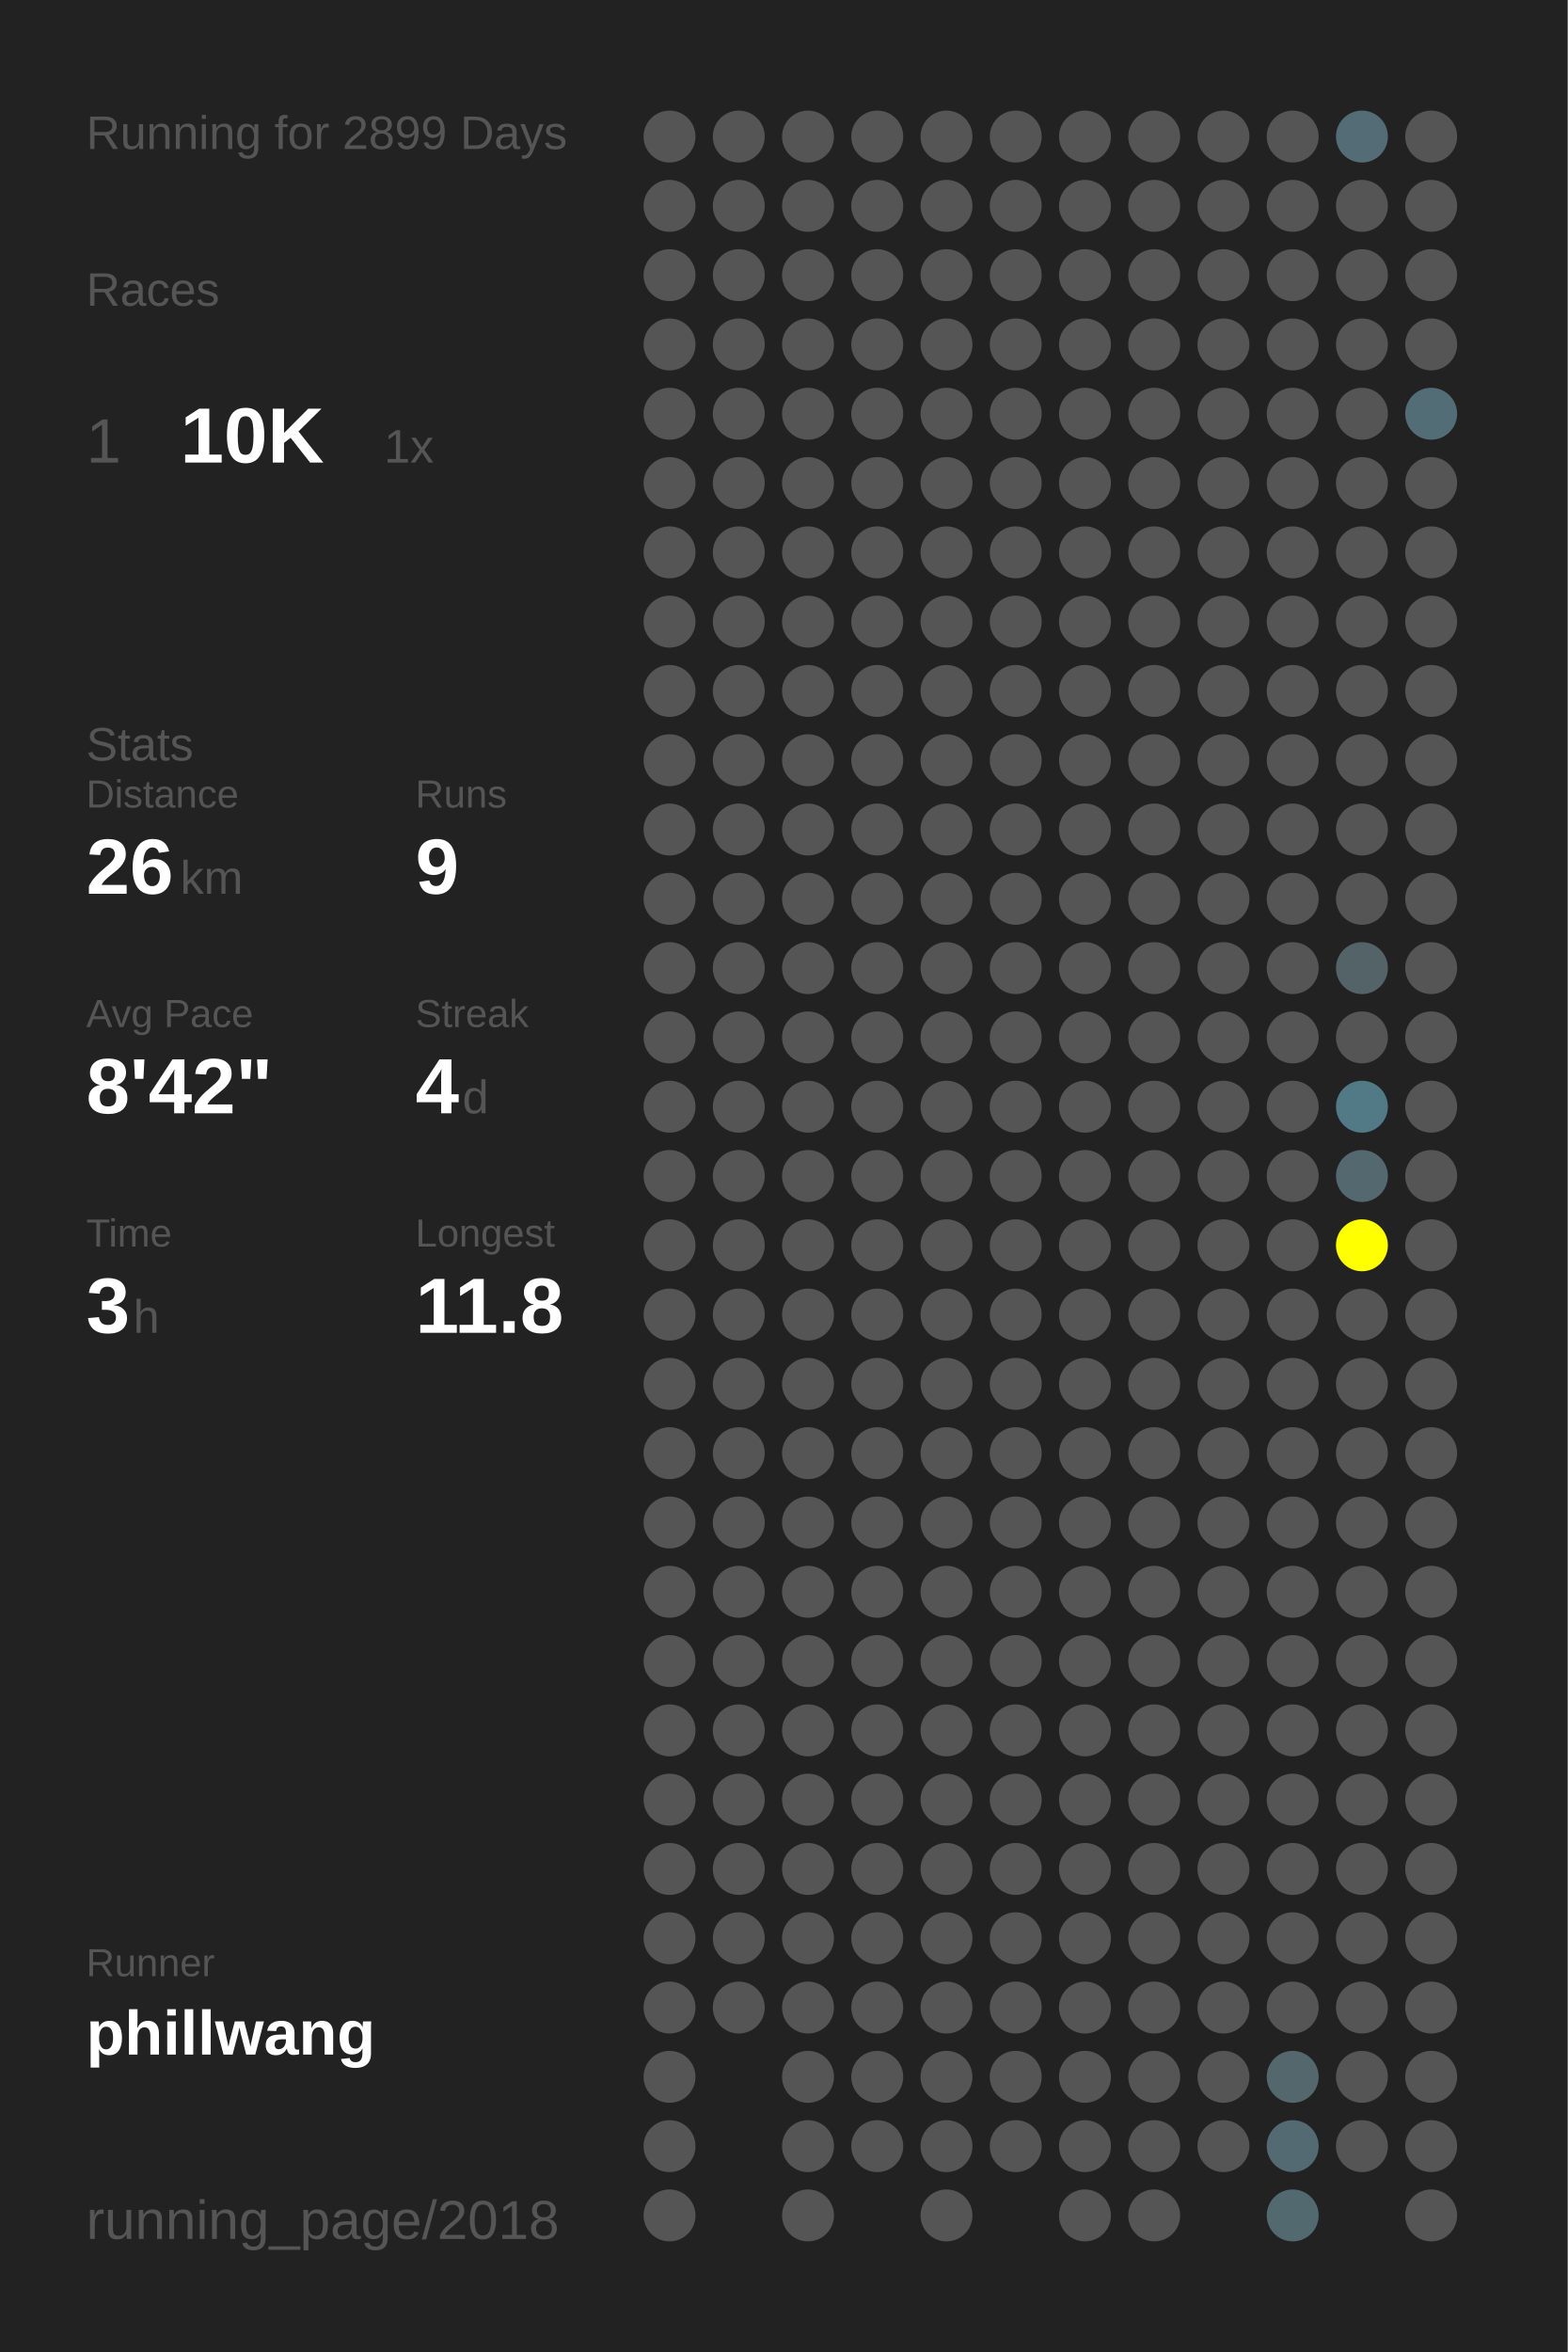
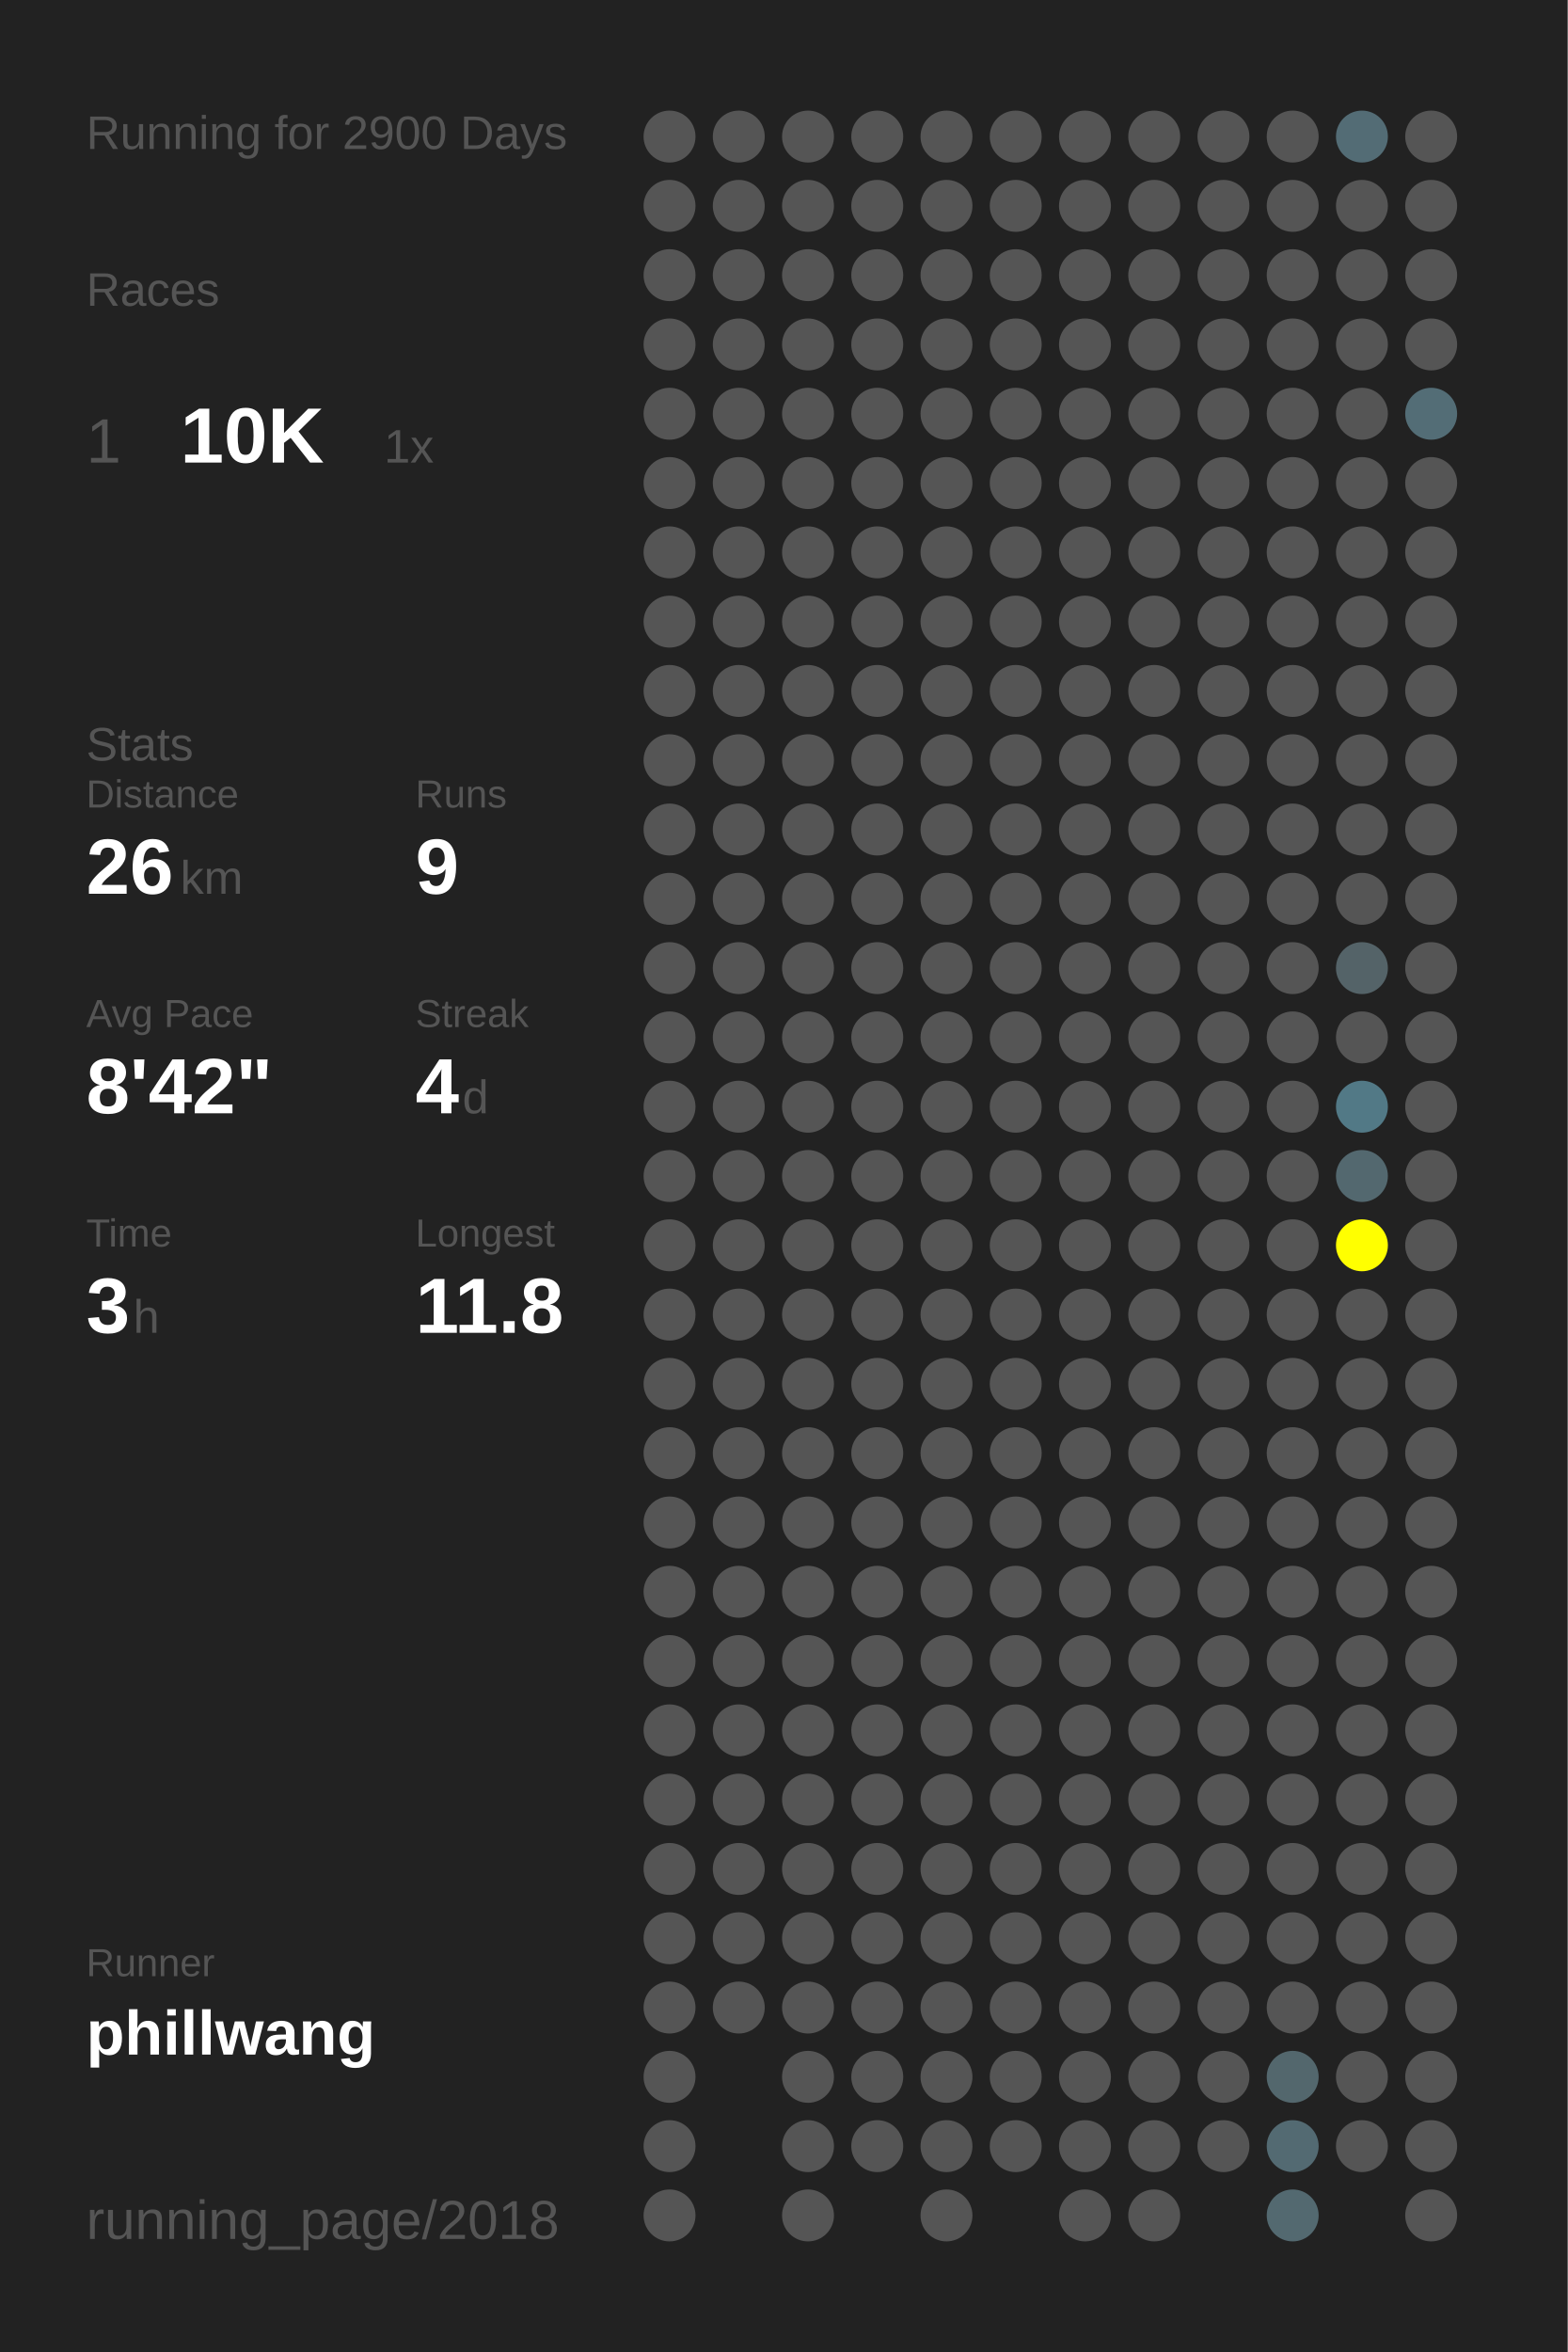
<svg xmlns="http://www.w3.org/2000/svg" baseProfile="full" height="300mm" version="1.1" viewBox="0,0,200,300" width="200mm">
  <defs />
  <rect fill="#222222" height="300" width="200" x="0" y="0" />
-   <text fill="#555555" style="font-size:6px; font-family:Arial;" x="11" y="19">Running for 2899 Days</text>
+   <text fill="#555555" style="font-size:6px; font-family:Arial;" x="11" y="19">Running for 2900 Days</text>
  <text fill="#555555" style="font-size:6px; font-family:Arial;" x="11" y="39">Races</text>
  <text fill="#555555" style="font-size:8px; font-family:Arial;" x="11" y="59">1</text>
  <text fill="#FFFFFF" style="font-size:10px; font-family:Arial; font-weight:bold;" x="23" y="59">10K</text>
  <text fill="#555555" style="font-size:6px; font-family:Arial;" x="49" y="59">1x</text>
  <text fill="#555555" style="font-size:6px; font-family:Arial;" x="11" y="97">Stats</text>
  <text fill="#555555" style="font-size:5px; font-family:Arial;" x="11" y="103">Distance</text>
  <text fill="#FFFFFF" style="font-size:10px; font-family:Arial; font-weight:bold;" x="11" y="114">26</text>
  <text fill="#555555" style="font-size:6px; font-family:Arial;" x="23" y="114">km</text>
  <text fill="#555555" style="font-size:5px; font-family:Arial;" x="53" y="103">Runs</text>
  <text fill="#FFFFFF" style="font-size:10px; font-family:Arial; font-weight:bold;" x="53" y="114">9</text>
  <text fill="#555555" style="font-size:5px; font-family:Arial;" x="11" y="131">Avg Pace</text>
  <text fill="#FFFFFF" style="font-size:10px; font-family:Arial; font-weight:bold;" x="11" y="142">8'42"</text>
  <text fill="#555555" style="font-size:5px; font-family:Arial;" x="53" y="131">Streak</text>
  <text fill="#FFFFFF" style="font-size:10px; font-family:Arial; font-weight:bold;" x="53" y="142">4</text>
  <text fill="#555555" style="font-size:6px; font-family:Arial;" x="59" y="142">d</text>
  <text fill="#555555" style="font-size:5px; font-family:Arial;" x="11" y="159">Time</text>
  <text fill="#FFFFFF" style="font-size:10px; font-family:Arial; font-weight:bold;" x="11" y="170">3</text>
  <text fill="#555555" style="font-size:6px; font-family:Arial;" x="17" y="170">h</text>
  <text fill="#555555" style="font-size:5px; font-family:Arial;" x="53" y="159">Longest</text>
  <text fill="#FFFFFF" style="font-size:10px; font-family:Arial; font-weight:bold;" x="53" y="170">11.8</text>
  <text fill="#555555" style="font-size:5px; font-family:Arial;" x="11" y="252.065">Runner</text>
  <text fill="#FFFFFF" style="font-size:8px; font-family:Arial; font-weight:bold;" x="11" y="262.065">phillwang</text>
  <text fill="#555555" style="font-size:7px; font-family:Arial;" x="11" y="285.581">running_page/2018</text>
  <circle cx="85.417" cy="17.419" fill="#555555" r="3.312" />
  <circle cx="85.417" cy="26.258" fill="#555555" r="3.312" />
  <circle cx="85.417" cy="35.097" fill="#555555" r="3.312" />
  <circle cx="85.417" cy="43.935" fill="#555555" r="3.312" />
  <circle cx="85.417" cy="52.774" fill="#555555" r="3.312" />
  <circle cx="85.417" cy="61.613" fill="#555555" r="3.312" />
  <circle cx="85.417" cy="70.452" fill="#555555" r="3.312" />
  <circle cx="85.417" cy="79.29" fill="#555555" r="3.312" />
  <circle cx="85.417" cy="88.129" fill="#555555" r="3.312" />
  <circle cx="85.417" cy="96.968" fill="#555555" r="3.312" />
  <circle cx="85.417" cy="105.806" fill="#555555" r="3.312" />
  <circle cx="85.417" cy="114.645" fill="#555555" r="3.312" />
  <circle cx="85.417" cy="123.484" fill="#555555" r="3.312" />
  <circle cx="85.417" cy="132.323" fill="#555555" r="3.312" />
  <circle cx="85.417" cy="141.161" fill="#555555" r="3.312" />
  <circle cx="85.417" cy="150" fill="#555555" r="3.312" />
  <circle cx="85.417" cy="158.839" fill="#555555" r="3.312" />
  <circle cx="85.417" cy="167.677" fill="#555555" r="3.312" />
  <circle cx="85.417" cy="176.516" fill="#555555" r="3.312" />
  <circle cx="85.417" cy="185.355" fill="#555555" r="3.312" />
  <circle cx="85.417" cy="194.194" fill="#555555" r="3.312" />
  <circle cx="85.417" cy="203.032" fill="#555555" r="3.312" />
  <circle cx="85.417" cy="211.871" fill="#555555" r="3.312" />
  <circle cx="85.417" cy="220.71" fill="#555555" r="3.312" />
  <circle cx="85.417" cy="229.548" fill="#555555" r="3.312" />
  <circle cx="85.417" cy="238.387" fill="#555555" r="3.312" />
  <circle cx="85.417" cy="247.226" fill="#555555" r="3.312" />
  <circle cx="85.417" cy="256.065" fill="#555555" r="3.312" />
  <circle cx="85.417" cy="264.903" fill="#555555" r="3.312" />
  <circle cx="85.417" cy="273.742" fill="#555555" r="3.312" />
  <circle cx="85.417" cy="282.581" fill="#555555" r="3.312" />
  <circle cx="94.25" cy="17.419" fill="#555555" r="3.312" />
  <circle cx="94.25" cy="26.258" fill="#555555" r="3.312" />
  <circle cx="94.25" cy="35.097" fill="#555555" r="3.312" />
  <circle cx="94.25" cy="43.935" fill="#555555" r="3.312" />
  <circle cx="94.25" cy="52.774" fill="#555555" r="3.312" />
  <circle cx="94.25" cy="61.613" fill="#555555" r="3.312" />
  <circle cx="94.25" cy="70.452" fill="#555555" r="3.312" />
  <circle cx="94.25" cy="79.29" fill="#555555" r="3.312" />
  <circle cx="94.25" cy="88.129" fill="#555555" r="3.312" />
  <circle cx="94.25" cy="96.968" fill="#555555" r="3.312" />
  <circle cx="94.25" cy="105.806" fill="#555555" r="3.312" />
  <circle cx="94.25" cy="114.645" fill="#555555" r="3.312" />
  <circle cx="94.25" cy="123.484" fill="#555555" r="3.312" />
  <circle cx="94.25" cy="132.323" fill="#555555" r="3.312" />
  <circle cx="94.25" cy="141.161" fill="#555555" r="3.312" />
  <circle cx="94.25" cy="150" fill="#555555" r="3.312" />
  <circle cx="94.25" cy="158.839" fill="#555555" r="3.312" />
  <circle cx="94.25" cy="167.677" fill="#555555" r="3.312" />
  <circle cx="94.25" cy="176.516" fill="#555555" r="3.312" />
  <circle cx="94.25" cy="185.355" fill="#555555" r="3.312" />
  <circle cx="94.25" cy="194.194" fill="#555555" r="3.312" />
  <circle cx="94.25" cy="203.032" fill="#555555" r="3.312" />
  <circle cx="94.25" cy="211.871" fill="#555555" r="3.312" />
  <circle cx="94.25" cy="220.71" fill="#555555" r="3.312" />
  <circle cx="94.25" cy="229.548" fill="#555555" r="3.312" />
  <circle cx="94.25" cy="238.387" fill="#555555" r="3.312" />
  <circle cx="94.25" cy="247.226" fill="#555555" r="3.312" />
  <circle cx="94.25" cy="256.065" fill="#555555" r="3.312" />
  <circle cx="103.083" cy="17.419" fill="#555555" r="3.312" />
  <circle cx="103.083" cy="26.258" fill="#555555" r="3.312" />
  <circle cx="103.083" cy="35.097" fill="#555555" r="3.312" />
  <circle cx="103.083" cy="43.935" fill="#555555" r="3.312" />
  <circle cx="103.083" cy="52.774" fill="#555555" r="3.312" />
  <circle cx="103.083" cy="61.613" fill="#555555" r="3.312" />
  <circle cx="103.083" cy="70.452" fill="#555555" r="3.312" />
  <circle cx="103.083" cy="79.29" fill="#555555" r="3.312" />
  <circle cx="103.083" cy="88.129" fill="#555555" r="3.312" />
  <circle cx="103.083" cy="96.968" fill="#555555" r="3.312" />
  <circle cx="103.083" cy="105.806" fill="#555555" r="3.312" />
  <circle cx="103.083" cy="114.645" fill="#555555" r="3.312" />
  <circle cx="103.083" cy="123.484" fill="#555555" r="3.312" />
  <circle cx="103.083" cy="132.323" fill="#555555" r="3.312" />
  <circle cx="103.083" cy="141.161" fill="#555555" r="3.312" />
  <circle cx="103.083" cy="150" fill="#555555" r="3.312" />
  <circle cx="103.083" cy="158.839" fill="#555555" r="3.312" />
  <circle cx="103.083" cy="167.677" fill="#555555" r="3.312" />
  <circle cx="103.083" cy="176.516" fill="#555555" r="3.312" />
  <circle cx="103.083" cy="185.355" fill="#555555" r="3.312" />
  <circle cx="103.083" cy="194.194" fill="#555555" r="3.312" />
  <circle cx="103.083" cy="203.032" fill="#555555" r="3.312" />
  <circle cx="103.083" cy="211.871" fill="#555555" r="3.312" />
  <circle cx="103.083" cy="220.71" fill="#555555" r="3.312" />
  <circle cx="103.083" cy="229.548" fill="#555555" r="3.312" />
  <circle cx="103.083" cy="238.387" fill="#555555" r="3.312" />
  <circle cx="103.083" cy="247.226" fill="#555555" r="3.312" />
  <circle cx="103.083" cy="256.065" fill="#555555" r="3.312" />
  <circle cx="103.083" cy="264.903" fill="#555555" r="3.312" />
  <circle cx="103.083" cy="273.742" fill="#555555" r="3.312" />
  <circle cx="103.083" cy="282.581" fill="#555555" r="3.312" />
  <circle cx="111.917" cy="17.419" fill="#555555" r="3.312" />
  <circle cx="111.917" cy="26.258" fill="#555555" r="3.312" />
  <circle cx="111.917" cy="35.097" fill="#555555" r="3.312" />
  <circle cx="111.917" cy="43.935" fill="#555555" r="3.312" />
  <circle cx="111.917" cy="52.774" fill="#555555" r="3.312" />
  <circle cx="111.917" cy="61.613" fill="#555555" r="3.312" />
  <circle cx="111.917" cy="70.452" fill="#555555" r="3.312" />
  <circle cx="111.917" cy="79.29" fill="#555555" r="3.312" />
  <circle cx="111.917" cy="88.129" fill="#555555" r="3.312" />
  <circle cx="111.917" cy="96.968" fill="#555555" r="3.312" />
  <circle cx="111.917" cy="105.806" fill="#555555" r="3.312" />
  <circle cx="111.917" cy="114.645" fill="#555555" r="3.312" />
  <circle cx="111.917" cy="123.484" fill="#555555" r="3.312" />
  <circle cx="111.917" cy="132.323" fill="#555555" r="3.312" />
  <circle cx="111.917" cy="141.161" fill="#555555" r="3.312" />
  <circle cx="111.917" cy="150" fill="#555555" r="3.312" />
  <circle cx="111.917" cy="158.839" fill="#555555" r="3.312" />
  <circle cx="111.917" cy="167.677" fill="#555555" r="3.312" />
  <circle cx="111.917" cy="176.516" fill="#555555" r="3.312" />
  <circle cx="111.917" cy="185.355" fill="#555555" r="3.312" />
  <circle cx="111.917" cy="194.194" fill="#555555" r="3.312" />
  <circle cx="111.917" cy="203.032" fill="#555555" r="3.312" />
  <circle cx="111.917" cy="211.871" fill="#555555" r="3.312" />
  <circle cx="111.917" cy="220.71" fill="#555555" r="3.312" />
  <circle cx="111.917" cy="229.548" fill="#555555" r="3.312" />
  <circle cx="111.917" cy="238.387" fill="#555555" r="3.312" />
  <circle cx="111.917" cy="247.226" fill="#555555" r="3.312" />
  <circle cx="111.917" cy="256.065" fill="#555555" r="3.312" />
  <circle cx="111.917" cy="264.903" fill="#555555" r="3.312" />
  <circle cx="111.917" cy="273.742" fill="#555555" r="3.312" />
  <circle cx="120.75" cy="17.419" fill="#555555" r="3.312" />
  <circle cx="120.75" cy="26.258" fill="#555555" r="3.312" />
  <circle cx="120.75" cy="35.097" fill="#555555" r="3.312" />
  <circle cx="120.75" cy="43.935" fill="#555555" r="3.312" />
  <circle cx="120.75" cy="52.774" fill="#555555" r="3.312" />
  <circle cx="120.75" cy="61.613" fill="#555555" r="3.312" />
  <circle cx="120.75" cy="70.452" fill="#555555" r="3.312" />
  <circle cx="120.75" cy="79.29" fill="#555555" r="3.312" />
  <circle cx="120.75" cy="88.129" fill="#555555" r="3.312" />
  <circle cx="120.75" cy="96.968" fill="#555555" r="3.312" />
  <circle cx="120.75" cy="105.806" fill="#555555" r="3.312" />
  <circle cx="120.75" cy="114.645" fill="#555555" r="3.312" />
  <circle cx="120.75" cy="123.484" fill="#555555" r="3.312" />
  <circle cx="120.75" cy="132.323" fill="#555555" r="3.312" />
  <circle cx="120.75" cy="141.161" fill="#555555" r="3.312" />
  <circle cx="120.75" cy="150" fill="#555555" r="3.312" />
  <circle cx="120.75" cy="158.839" fill="#555555" r="3.312" />
  <circle cx="120.75" cy="167.677" fill="#555555" r="3.312" />
  <circle cx="120.75" cy="176.516" fill="#555555" r="3.312" />
  <circle cx="120.75" cy="185.355" fill="#555555" r="3.312" />
  <circle cx="120.75" cy="194.194" fill="#555555" r="3.312" />
  <circle cx="120.75" cy="203.032" fill="#555555" r="3.312" />
  <circle cx="120.75" cy="211.871" fill="#555555" r="3.312" />
  <circle cx="120.75" cy="220.71" fill="#555555" r="3.312" />
  <circle cx="120.75" cy="229.548" fill="#555555" r="3.312" />
  <circle cx="120.75" cy="238.387" fill="#555555" r="3.312" />
  <circle cx="120.75" cy="247.226" fill="#555555" r="3.312" />
  <circle cx="120.75" cy="256.065" fill="#555555" r="3.312" />
  <circle cx="120.75" cy="264.903" fill="#555555" r="3.312" />
  <circle cx="120.75" cy="273.742" fill="#555555" r="3.312" />
  <circle cx="120.75" cy="282.581" fill="#555555" r="3.312" />
  <circle cx="129.583" cy="17.419" fill="#555555" r="3.312" />
  <circle cx="129.583" cy="26.258" fill="#555555" r="3.312" />
  <circle cx="129.583" cy="35.097" fill="#555555" r="3.312" />
  <circle cx="129.583" cy="43.935" fill="#555555" r="3.312" />
  <circle cx="129.583" cy="52.774" fill="#555555" r="3.312" />
  <circle cx="129.583" cy="61.613" fill="#555555" r="3.312" />
  <circle cx="129.583" cy="70.452" fill="#555555" r="3.312" />
  <circle cx="129.583" cy="79.29" fill="#555555" r="3.312" />
  <circle cx="129.583" cy="88.129" fill="#555555" r="3.312" />
  <circle cx="129.583" cy="96.968" fill="#555555" r="3.312" />
  <circle cx="129.583" cy="105.806" fill="#555555" r="3.312" />
  <circle cx="129.583" cy="114.645" fill="#555555" r="3.312" />
  <circle cx="129.583" cy="123.484" fill="#555555" r="3.312" />
  <circle cx="129.583" cy="132.323" fill="#555555" r="3.312" />
  <circle cx="129.583" cy="141.161" fill="#555555" r="3.312" />
  <circle cx="129.583" cy="150" fill="#555555" r="3.312" />
  <circle cx="129.583" cy="158.839" fill="#555555" r="3.312" />
  <circle cx="129.583" cy="167.677" fill="#555555" r="3.312" />
  <circle cx="129.583" cy="176.516" fill="#555555" r="3.312" />
  <circle cx="129.583" cy="185.355" fill="#555555" r="3.312" />
  <circle cx="129.583" cy="194.194" fill="#555555" r="3.312" />
  <circle cx="129.583" cy="203.032" fill="#555555" r="3.312" />
  <circle cx="129.583" cy="211.871" fill="#555555" r="3.312" />
  <circle cx="129.583" cy="220.71" fill="#555555" r="3.312" />
  <circle cx="129.583" cy="229.548" fill="#555555" r="3.312" />
  <circle cx="129.583" cy="238.387" fill="#555555" r="3.312" />
  <circle cx="129.583" cy="247.226" fill="#555555" r="3.312" />
  <circle cx="129.583" cy="256.065" fill="#555555" r="3.312" />
  <circle cx="129.583" cy="264.903" fill="#555555" r="3.312" />
  <circle cx="129.583" cy="273.742" fill="#555555" r="3.312" />
  <circle cx="138.417" cy="17.419" fill="#555555" r="3.312" />
  <circle cx="138.417" cy="26.258" fill="#555555" r="3.312" />
  <circle cx="138.417" cy="35.097" fill="#555555" r="3.312" />
  <circle cx="138.417" cy="43.935" fill="#555555" r="3.312" />
  <circle cx="138.417" cy="52.774" fill="#555555" r="3.312" />
  <circle cx="138.417" cy="61.613" fill="#555555" r="3.312" />
  <circle cx="138.417" cy="70.452" fill="#555555" r="3.312" />
  <circle cx="138.417" cy="79.29" fill="#555555" r="3.312" />
  <circle cx="138.417" cy="88.129" fill="#555555" r="3.312" />
  <circle cx="138.417" cy="96.968" fill="#555555" r="3.312" />
  <circle cx="138.417" cy="105.806" fill="#555555" r="3.312" />
  <circle cx="138.417" cy="114.645" fill="#555555" r="3.312" />
  <circle cx="138.417" cy="123.484" fill="#555555" r="3.312" />
  <circle cx="138.417" cy="132.323" fill="#555555" r="3.312" />
  <circle cx="138.417" cy="141.161" fill="#555555" r="3.312" />
  <circle cx="138.417" cy="150" fill="#555555" r="3.312" />
  <circle cx="138.417" cy="158.839" fill="#555555" r="3.312" />
  <circle cx="138.417" cy="167.677" fill="#555555" r="3.312" />
  <circle cx="138.417" cy="176.516" fill="#555555" r="3.312" />
  <circle cx="138.417" cy="185.355" fill="#555555" r="3.312" />
  <circle cx="138.417" cy="194.194" fill="#555555" r="3.312" />
  <circle cx="138.417" cy="203.032" fill="#555555" r="3.312" />
  <circle cx="138.417" cy="211.871" fill="#555555" r="3.312" />
  <circle cx="138.417" cy="220.71" fill="#555555" r="3.312" />
  <circle cx="138.417" cy="229.548" fill="#555555" r="3.312" />
  <circle cx="138.417" cy="238.387" fill="#555555" r="3.312" />
  <circle cx="138.417" cy="247.226" fill="#555555" r="3.312" />
  <circle cx="138.417" cy="256.065" fill="#555555" r="3.312" />
  <circle cx="138.417" cy="264.903" fill="#555555" r="3.312" />
  <circle cx="138.417" cy="273.742" fill="#555555" r="3.312" />
  <circle cx="138.417" cy="282.581" fill="#555555" r="3.312" />
  <circle cx="147.25" cy="17.419" fill="#555555" r="3.312" />
  <circle cx="147.25" cy="26.258" fill="#555555" r="3.312" />
  <circle cx="147.25" cy="35.097" fill="#555555" r="3.312" />
  <circle cx="147.25" cy="43.935" fill="#555555" r="3.312" />
  <circle cx="147.25" cy="52.774" fill="#555555" r="3.312" />
  <circle cx="147.25" cy="61.613" fill="#555555" r="3.312" />
  <circle cx="147.25" cy="70.452" fill="#555555" r="3.312" />
  <circle cx="147.25" cy="79.29" fill="#555555" r="3.312" />
  <circle cx="147.25" cy="88.129" fill="#555555" r="3.312" />
  <circle cx="147.25" cy="96.968" fill="#555555" r="3.312" />
  <circle cx="147.25" cy="105.806" fill="#555555" r="3.312" />
  <circle cx="147.25" cy="114.645" fill="#555555" r="3.312" />
  <circle cx="147.25" cy="123.484" fill="#555555" r="3.312" />
  <circle cx="147.25" cy="132.323" fill="#555555" r="3.312" />
  <circle cx="147.25" cy="141.161" fill="#555555" r="3.312" />
  <circle cx="147.25" cy="150" fill="#555555" r="3.312" />
  <circle cx="147.25" cy="158.839" fill="#555555" r="3.312" />
  <circle cx="147.25" cy="167.677" fill="#555555" r="3.312" />
  <circle cx="147.25" cy="176.516" fill="#555555" r="3.312" />
  <circle cx="147.25" cy="185.355" fill="#555555" r="3.312" />
  <circle cx="147.25" cy="194.194" fill="#555555" r="3.312" />
  <circle cx="147.25" cy="203.032" fill="#555555" r="3.312" />
  <circle cx="147.25" cy="211.871" fill="#555555" r="3.312" />
  <circle cx="147.25" cy="220.71" fill="#555555" r="3.312" />
  <circle cx="147.25" cy="229.548" fill="#555555" r="3.312" />
  <circle cx="147.25" cy="238.387" fill="#555555" r="3.312" />
  <circle cx="147.25" cy="247.226" fill="#555555" r="3.312" />
  <circle cx="147.25" cy="256.065" fill="#555555" r="3.312" />
  <circle cx="147.25" cy="264.903" fill="#555555" r="3.312" />
  <circle cx="147.25" cy="273.742" fill="#555555" r="3.312" />
  <circle cx="147.25" cy="282.581" fill="#555555" r="3.312" />
  <circle cx="156.083" cy="17.419" fill="#555555" r="3.312" />
  <circle cx="156.083" cy="26.258" fill="#555555" r="3.312" />
  <circle cx="156.083" cy="35.097" fill="#555555" r="3.312" />
  <circle cx="156.083" cy="43.935" fill="#555555" r="3.312" />
  <circle cx="156.083" cy="52.774" fill="#555555" r="3.312" />
  <circle cx="156.083" cy="61.613" fill="#555555" r="3.312" />
  <circle cx="156.083" cy="70.452" fill="#555555" r="3.312" />
  <circle cx="156.083" cy="79.29" fill="#555555" r="3.312" />
  <circle cx="156.083" cy="88.129" fill="#555555" r="3.312" />
  <circle cx="156.083" cy="96.968" fill="#555555" r="3.312" />
  <circle cx="156.083" cy="105.806" fill="#555555" r="3.312" />
  <circle cx="156.083" cy="114.645" fill="#555555" r="3.312" />
  <circle cx="156.083" cy="123.484" fill="#555555" r="3.312" />
  <circle cx="156.083" cy="132.323" fill="#555555" r="3.312" />
  <circle cx="156.083" cy="141.161" fill="#555555" r="3.312" />
  <circle cx="156.083" cy="150" fill="#555555" r="3.312" />
  <circle cx="156.083" cy="158.839" fill="#555555" r="3.312" />
  <circle cx="156.083" cy="167.677" fill="#555555" r="3.312" />
  <circle cx="156.083" cy="176.516" fill="#555555" r="3.312" />
  <circle cx="156.083" cy="185.355" fill="#555555" r="3.312" />
  <circle cx="156.083" cy="194.194" fill="#555555" r="3.312" />
  <circle cx="156.083" cy="203.032" fill="#555555" r="3.312" />
  <circle cx="156.083" cy="211.871" fill="#555555" r="3.312" />
  <circle cx="156.083" cy="220.71" fill="#555555" r="3.312" />
  <circle cx="156.083" cy="229.548" fill="#555555" r="3.312" />
  <circle cx="156.083" cy="238.387" fill="#555555" r="3.312" />
  <circle cx="156.083" cy="247.226" fill="#555555" r="3.312" />
  <circle cx="156.083" cy="256.065" fill="#555555" r="3.312" />
  <circle cx="156.083" cy="264.903" fill="#555555" r="3.312" />
  <circle cx="156.083" cy="273.742" fill="#555555" r="3.312" />
  <circle cx="164.917" cy="17.419" fill="#555555" r="3.312" />
  <circle cx="164.917" cy="26.258" fill="#555555" r="3.312" />
  <circle cx="164.917" cy="35.097" fill="#555555" r="3.312" />
  <circle cx="164.917" cy="43.935" fill="#555555" r="3.312" />
  <circle cx="164.917" cy="52.774" fill="#555555" r="3.312" />
  <circle cx="164.917" cy="61.613" fill="#555555" r="3.312" />
  <circle cx="164.917" cy="70.452" fill="#555555" r="3.312" />
  <circle cx="164.917" cy="79.29" fill="#555555" r="3.312" />
  <circle cx="164.917" cy="88.129" fill="#555555" r="3.312" />
  <circle cx="164.917" cy="96.968" fill="#555555" r="3.312" />
  <circle cx="164.917" cy="105.806" fill="#555555" r="3.312" />
  <circle cx="164.917" cy="114.645" fill="#555555" r="3.312" />
  <circle cx="164.917" cy="123.484" fill="#555555" r="3.312" />
  <circle cx="164.917" cy="132.323" fill="#555555" r="3.312" />
  <circle cx="164.917" cy="141.161" fill="#555555" r="3.312" />
  <circle cx="164.917" cy="150" fill="#555555" r="3.312" />
  <circle cx="164.917" cy="158.839" fill="#555555" r="3.312" />
  <circle cx="164.917" cy="167.677" fill="#555555" r="3.312" />
  <circle cx="164.917" cy="176.516" fill="#555555" r="3.312" />
  <circle cx="164.917" cy="185.355" fill="#555555" r="3.312" />
  <circle cx="164.917" cy="194.194" fill="#555555" r="3.312" />
  <circle cx="164.917" cy="203.032" fill="#555555" r="3.312" />
  <circle cx="164.917" cy="211.871" fill="#555555" r="3.312" />
  <circle cx="164.917" cy="220.71" fill="#555555" r="3.312" />
  <circle cx="164.917" cy="229.548" fill="#555555" r="3.312" />
  <circle cx="164.917" cy="238.387" fill="#555555" r="3.312" />
  <circle cx="164.917" cy="247.226" fill="#555555" r="3.312" />
  <circle cx="164.917" cy="256.065" fill="#555555" r="3.312" />
  <circle cx="164.917" cy="264.903" fill="#53676d" r="3.312" />
  <circle cx="164.917" cy="273.742" fill="#536a72" r="3.312" />
  <circle cx="164.917" cy="282.581" fill="#536970" r="3.312" />
  <circle cx="173.75" cy="17.419" fill="#536c75" r="3.312" />
  <circle cx="173.75" cy="26.258" fill="#555555" r="3.312" />
  <circle cx="173.75" cy="35.097" fill="#555555" r="3.312" />
  <circle cx="173.75" cy="43.935" fill="#555555" r="3.312" />
  <circle cx="173.75" cy="52.774" fill="#555555" r="3.312" />
  <circle cx="173.75" cy="61.613" fill="#555555" r="3.312" />
  <circle cx="173.75" cy="70.452" fill="#555555" r="3.312" />
  <circle cx="173.75" cy="79.29" fill="#555555" r="3.312" />
  <circle cx="173.75" cy="88.129" fill="#555555" r="3.312" />
  <circle cx="173.75" cy="96.968" fill="#555555" r="3.312" />
  <circle cx="173.75" cy="105.806" fill="#555555" r="3.312" />
  <circle cx="173.75" cy="114.645" fill="#555555" r="3.312" />
  <circle cx="173.75" cy="123.484" fill="#546368" r="3.312" />
  <circle cx="173.75" cy="132.323" fill="#555555" r="3.312" />
  <circle cx="173.75" cy="141.161" fill="#527986" r="3.312" />
  <circle cx="173.75" cy="150" fill="#53686f" r="3.312" />
  <circle cx="173.75" cy="158.839" fill="#FFFF00" r="3.312" />
  <circle cx="173.75" cy="167.677" fill="#555555" r="3.312" />
  <circle cx="173.75" cy="176.516" fill="#555555" r="3.312" />
  <circle cx="173.75" cy="185.355" fill="#555555" r="3.312" />
  <circle cx="173.75" cy="194.194" fill="#555555" r="3.312" />
  <circle cx="173.75" cy="203.032" fill="#555555" r="3.312" />
  <circle cx="173.75" cy="211.871" fill="#555555" r="3.312" />
  <circle cx="173.75" cy="220.71" fill="#555555" r="3.312" />
  <circle cx="173.75" cy="229.548" fill="#555555" r="3.312" />
  <circle cx="173.75" cy="238.387" fill="#555555" r="3.312" />
  <circle cx="173.75" cy="247.226" fill="#555555" r="3.312" />
  <circle cx="173.75" cy="256.065" fill="#555555" r="3.312" />
  <circle cx="173.75" cy="264.903" fill="#555555" r="3.312" />
  <circle cx="173.75" cy="273.742" fill="#555555" r="3.312" />
  <circle cx="182.583" cy="17.419" fill="#555555" r="3.312" />
  <circle cx="182.583" cy="26.258" fill="#555555" r="3.312" />
  <circle cx="182.583" cy="35.097" fill="#555555" r="3.312" />
  <circle cx="182.583" cy="43.935" fill="#555555" r="3.312" />
  <circle cx="182.583" cy="52.774" fill="#536d76" r="3.312" />
  <circle cx="182.583" cy="61.613" fill="#555555" r="3.312" />
  <circle cx="182.583" cy="70.452" fill="#555555" r="3.312" />
  <circle cx="182.583" cy="79.29" fill="#555555" r="3.312" />
  <circle cx="182.583" cy="88.129" fill="#555555" r="3.312" />
  <circle cx="182.583" cy="96.968" fill="#555555" r="3.312" />
  <circle cx="182.583" cy="105.806" fill="#555555" r="3.312" />
  <circle cx="182.583" cy="114.645" fill="#555555" r="3.312" />
  <circle cx="182.583" cy="123.484" fill="#555555" r="3.312" />
  <circle cx="182.583" cy="132.323" fill="#555555" r="3.312" />
  <circle cx="182.583" cy="141.161" fill="#555555" r="3.312" />
  <circle cx="182.583" cy="150" fill="#555555" r="3.312" />
  <circle cx="182.583" cy="158.839" fill="#555555" r="3.312" />
  <circle cx="182.583" cy="167.677" fill="#555555" r="3.312" />
  <circle cx="182.583" cy="176.516" fill="#555555" r="3.312" />
  <circle cx="182.583" cy="185.355" fill="#555555" r="3.312" />
  <circle cx="182.583" cy="194.194" fill="#555555" r="3.312" />
  <circle cx="182.583" cy="203.032" fill="#555555" r="3.312" />
  <circle cx="182.583" cy="211.871" fill="#555555" r="3.312" />
  <circle cx="182.583" cy="220.71" fill="#555555" r="3.312" />
  <circle cx="182.583" cy="229.548" fill="#555555" r="3.312" />
  <circle cx="182.583" cy="238.387" fill="#555555" r="3.312" />
  <circle cx="182.583" cy="247.226" fill="#555555" r="3.312" />
  <circle cx="182.583" cy="256.065" fill="#555555" r="3.312" />
  <circle cx="182.583" cy="264.903" fill="#555555" r="3.312" />
  <circle cx="182.583" cy="273.742" fill="#555555" r="3.312" />
  <circle cx="182.583" cy="282.581" fill="#555555" r="3.312" />
</svg>
